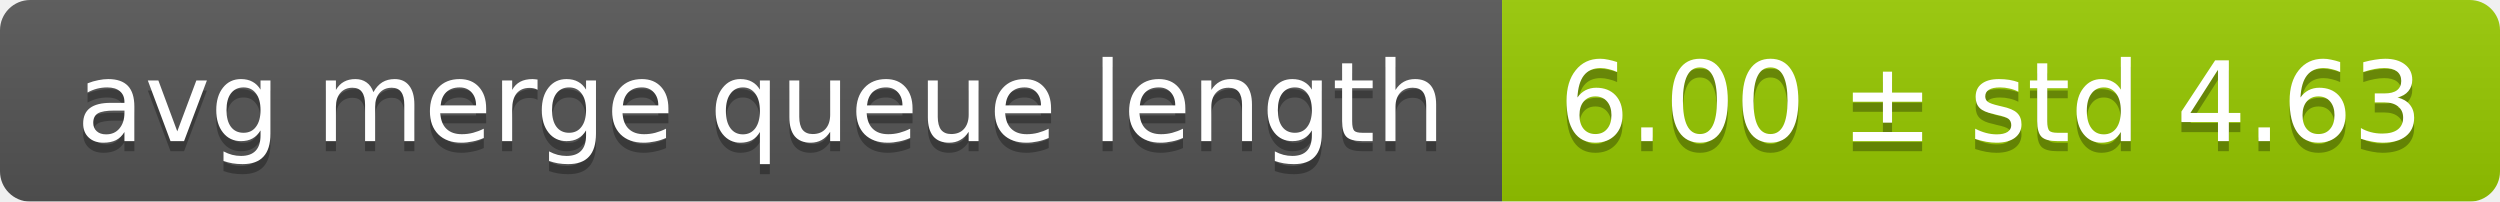
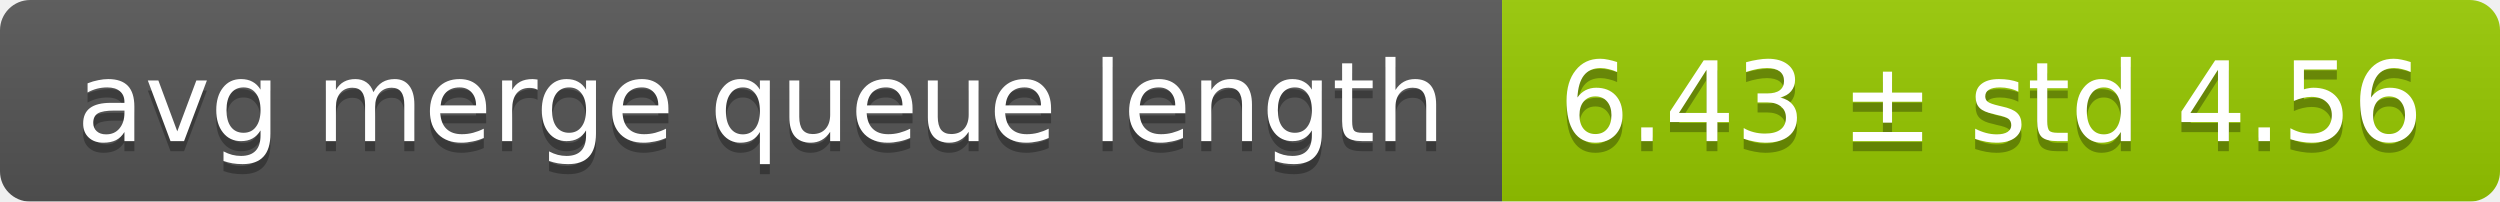
<svg xmlns="http://www.w3.org/2000/svg" width="248" height="20">
  <linearGradient id="smooth" x2="0" y2="100%">
    <stop offset="0" stop-color="#bbb" stop-opacity=".1" />
    <stop offset="1" stop-opacity=".1" />
  </linearGradient>
  <mask id="round">
    <rect width="248" height="20" rx="3" fill="#fff" />
  </mask>
  <g mask="url(#round)">
    <rect width="149" height="20" fill="#555" />
    <rect x="149" width="99" height="20" fill="#97ca00" />
    <rect width="248" height="20" fill="url(#smooth)" />
  </g>
  <g fill="#fff" text-anchor="middle" font-family="DejaVu Sans,Verdana,Geneva,sans-serif" font-size="11">
    <text x="75.5" y="15" fill="#010101" fill-opacity=".3">avg merge queue length</text>
    <text x="75.5" y="14">avg merge queue length</text>
-     <text x="197.5" y="15" fill="#010101" fill-opacity=".3">6.00 ± std 4.63</text>
-     <text x="197.5" y="14">6.00 ± std 4.63</text>
+     <text x="197.5" y="15" fill="#010101" fill-opacity=".3">6.43 ± std 4.56</text>
+     <text x="197.5" y="14">6.43 ± std 4.56</text>
  </g>
</svg>
